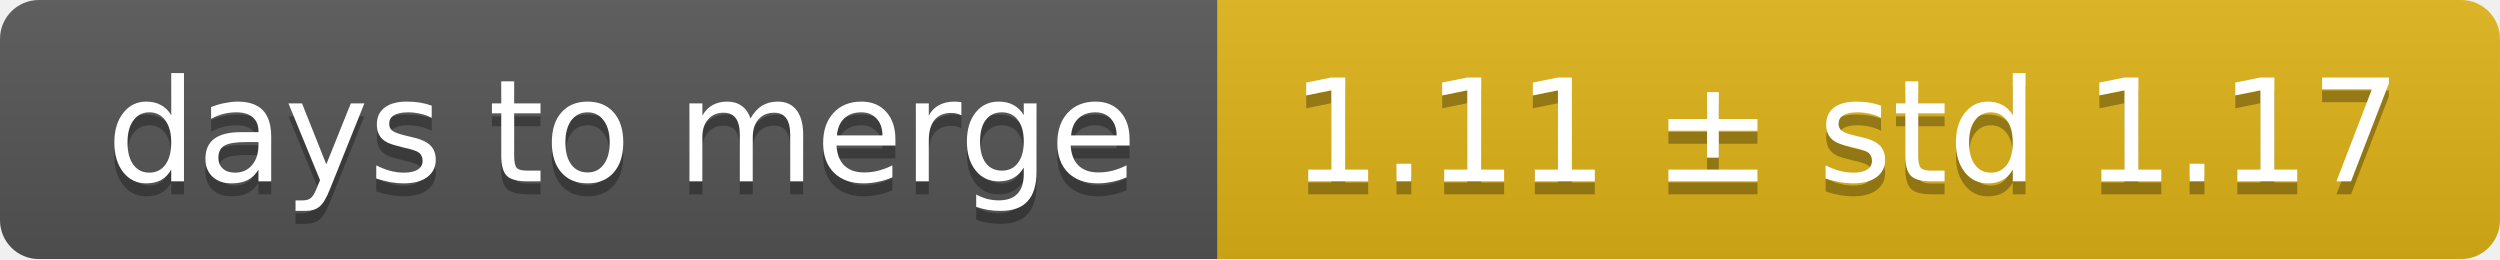
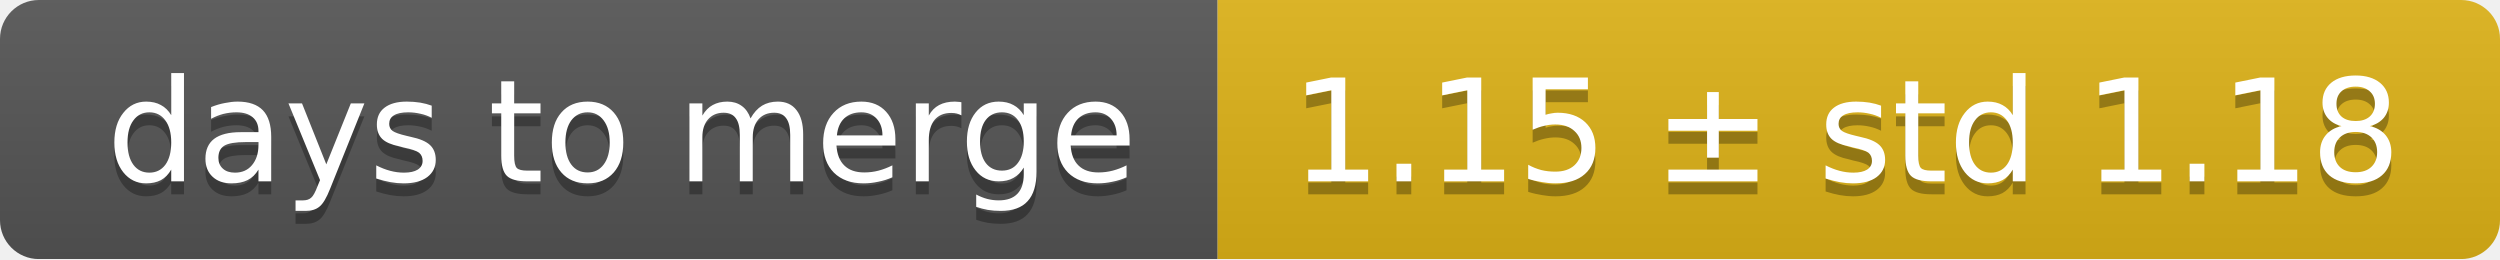
<svg xmlns="http://www.w3.org/2000/svg" width="193" height="20">
  <linearGradient id="smooth" x2="0" y2="100%">
    <stop offset="0" stop-color="#bbb" stop-opacity=".1" />
    <stop offset="1" stop-opacity=".1" />
  </linearGradient>
  <mask id="round">
    <rect width="193" height="20" rx="3" fill="#fff" />
  </mask>
  <g mask="url(#round)">
    <rect width="94" height="20" fill="#555" />
    <rect x="94" width="99" height="20" fill="#dfb317" />
    <rect width="193" height="20" fill="url(#smooth)" />
  </g>
  <g fill="#fff" text-anchor="middle" font-family="DejaVu Sans,Verdana,Geneva,sans-serif" font-size="11">
    <text x="48" y="15" fill="#010101" fill-opacity=".3">days to merge</text>
    <text x="48" y="14">days to merge</text>
-     <text x="142.5" y="15" fill="#010101" fill-opacity=".3">1.11 ± std 1.17</text>
-     <text x="142.5" y="14">1.11 ± std 1.17</text>
+     <text x="142.5" y="15" fill="#010101" fill-opacity=".3">1.15 ± std 1.18</text>
+     <text x="142.5" y="14">1.15 ± std 1.18</text>
  </g>
</svg>
